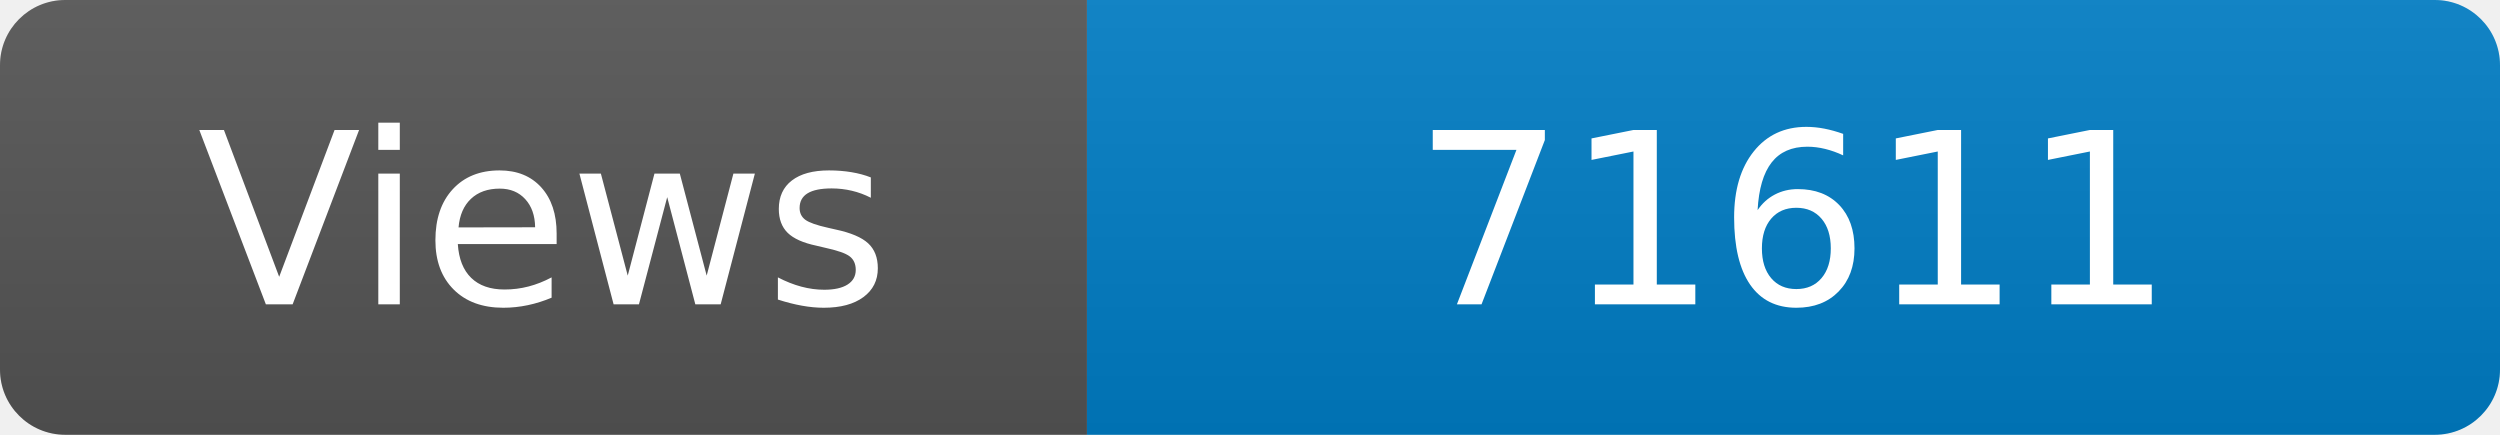
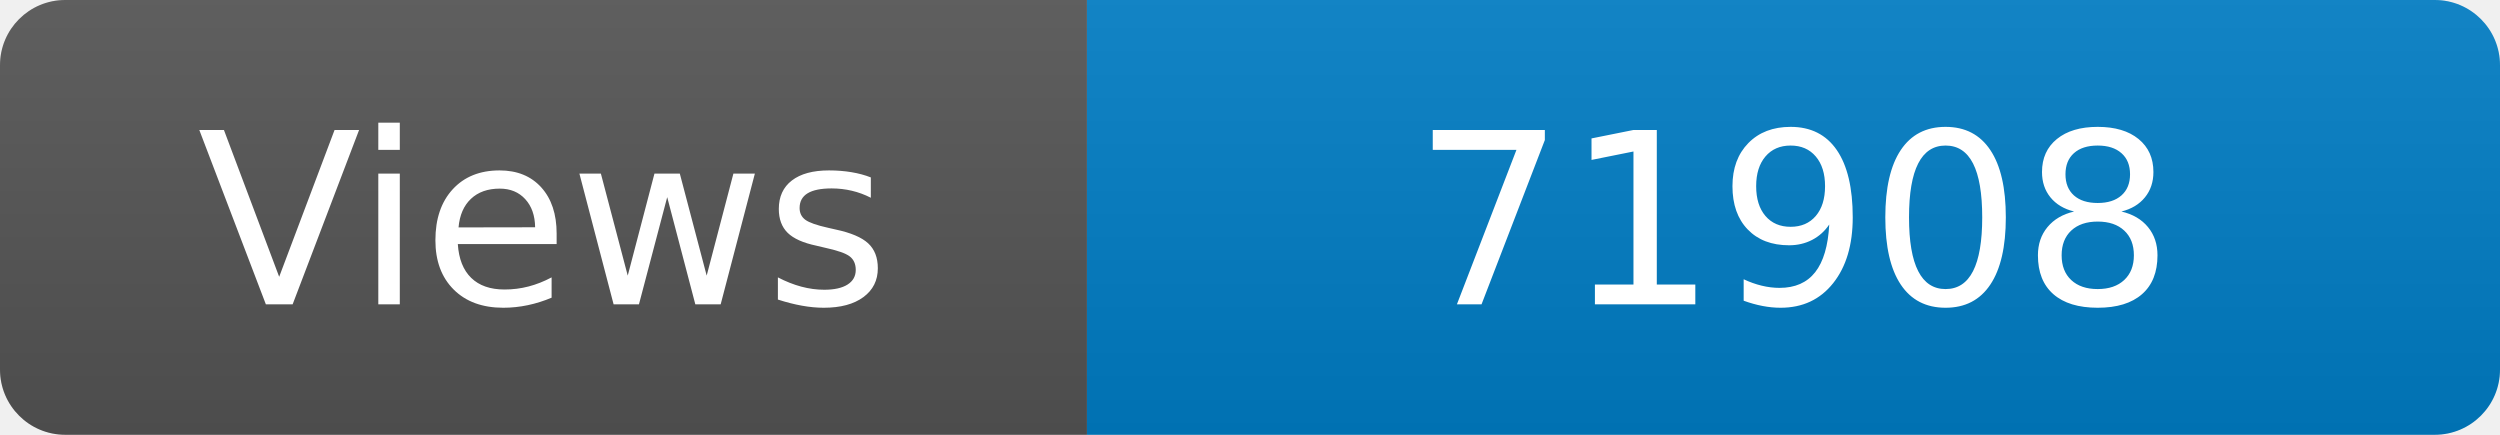
<svg xmlns="http://www.w3.org/2000/svg" width="115" height="20" role="img" aria-label="Maintained?: yes">
  <linearGradient id="s" x2="0" y2="100%">
    <stop offset="0" stop-color="#bbb" stop-opacity=".1" />
    <stop offset="1" stop-opacity=".1" />
  </linearGradient>
  <clipPath id="r">
    <rect width="115" height="20" rx="3" fill="#fff" />
  </clipPath>
  <g clip-path="url(#r)">
    <rect width="50" height="20" fill="#555" />
    <rect x="50" width="160" height="20" fill="#007ec6" />
    <rect width="115" height="20" fill="url(#s)" />
  </g>
  <g fill="#fff" text-anchor="middle" font-family="Verdana,Geneva,DejaVu Sans,sans-serif" font-size="110">
    <text x="250" y="140" transform="scale(.1)" fill="#fff">Views</text>
-     <text x="825" y="140" transform="scale(.1)" fill="#fff">71611</text>
+     <text x="825" y="140" transform="scale(.1)" fill="#fff">71908</text>
  </g>
</svg>
